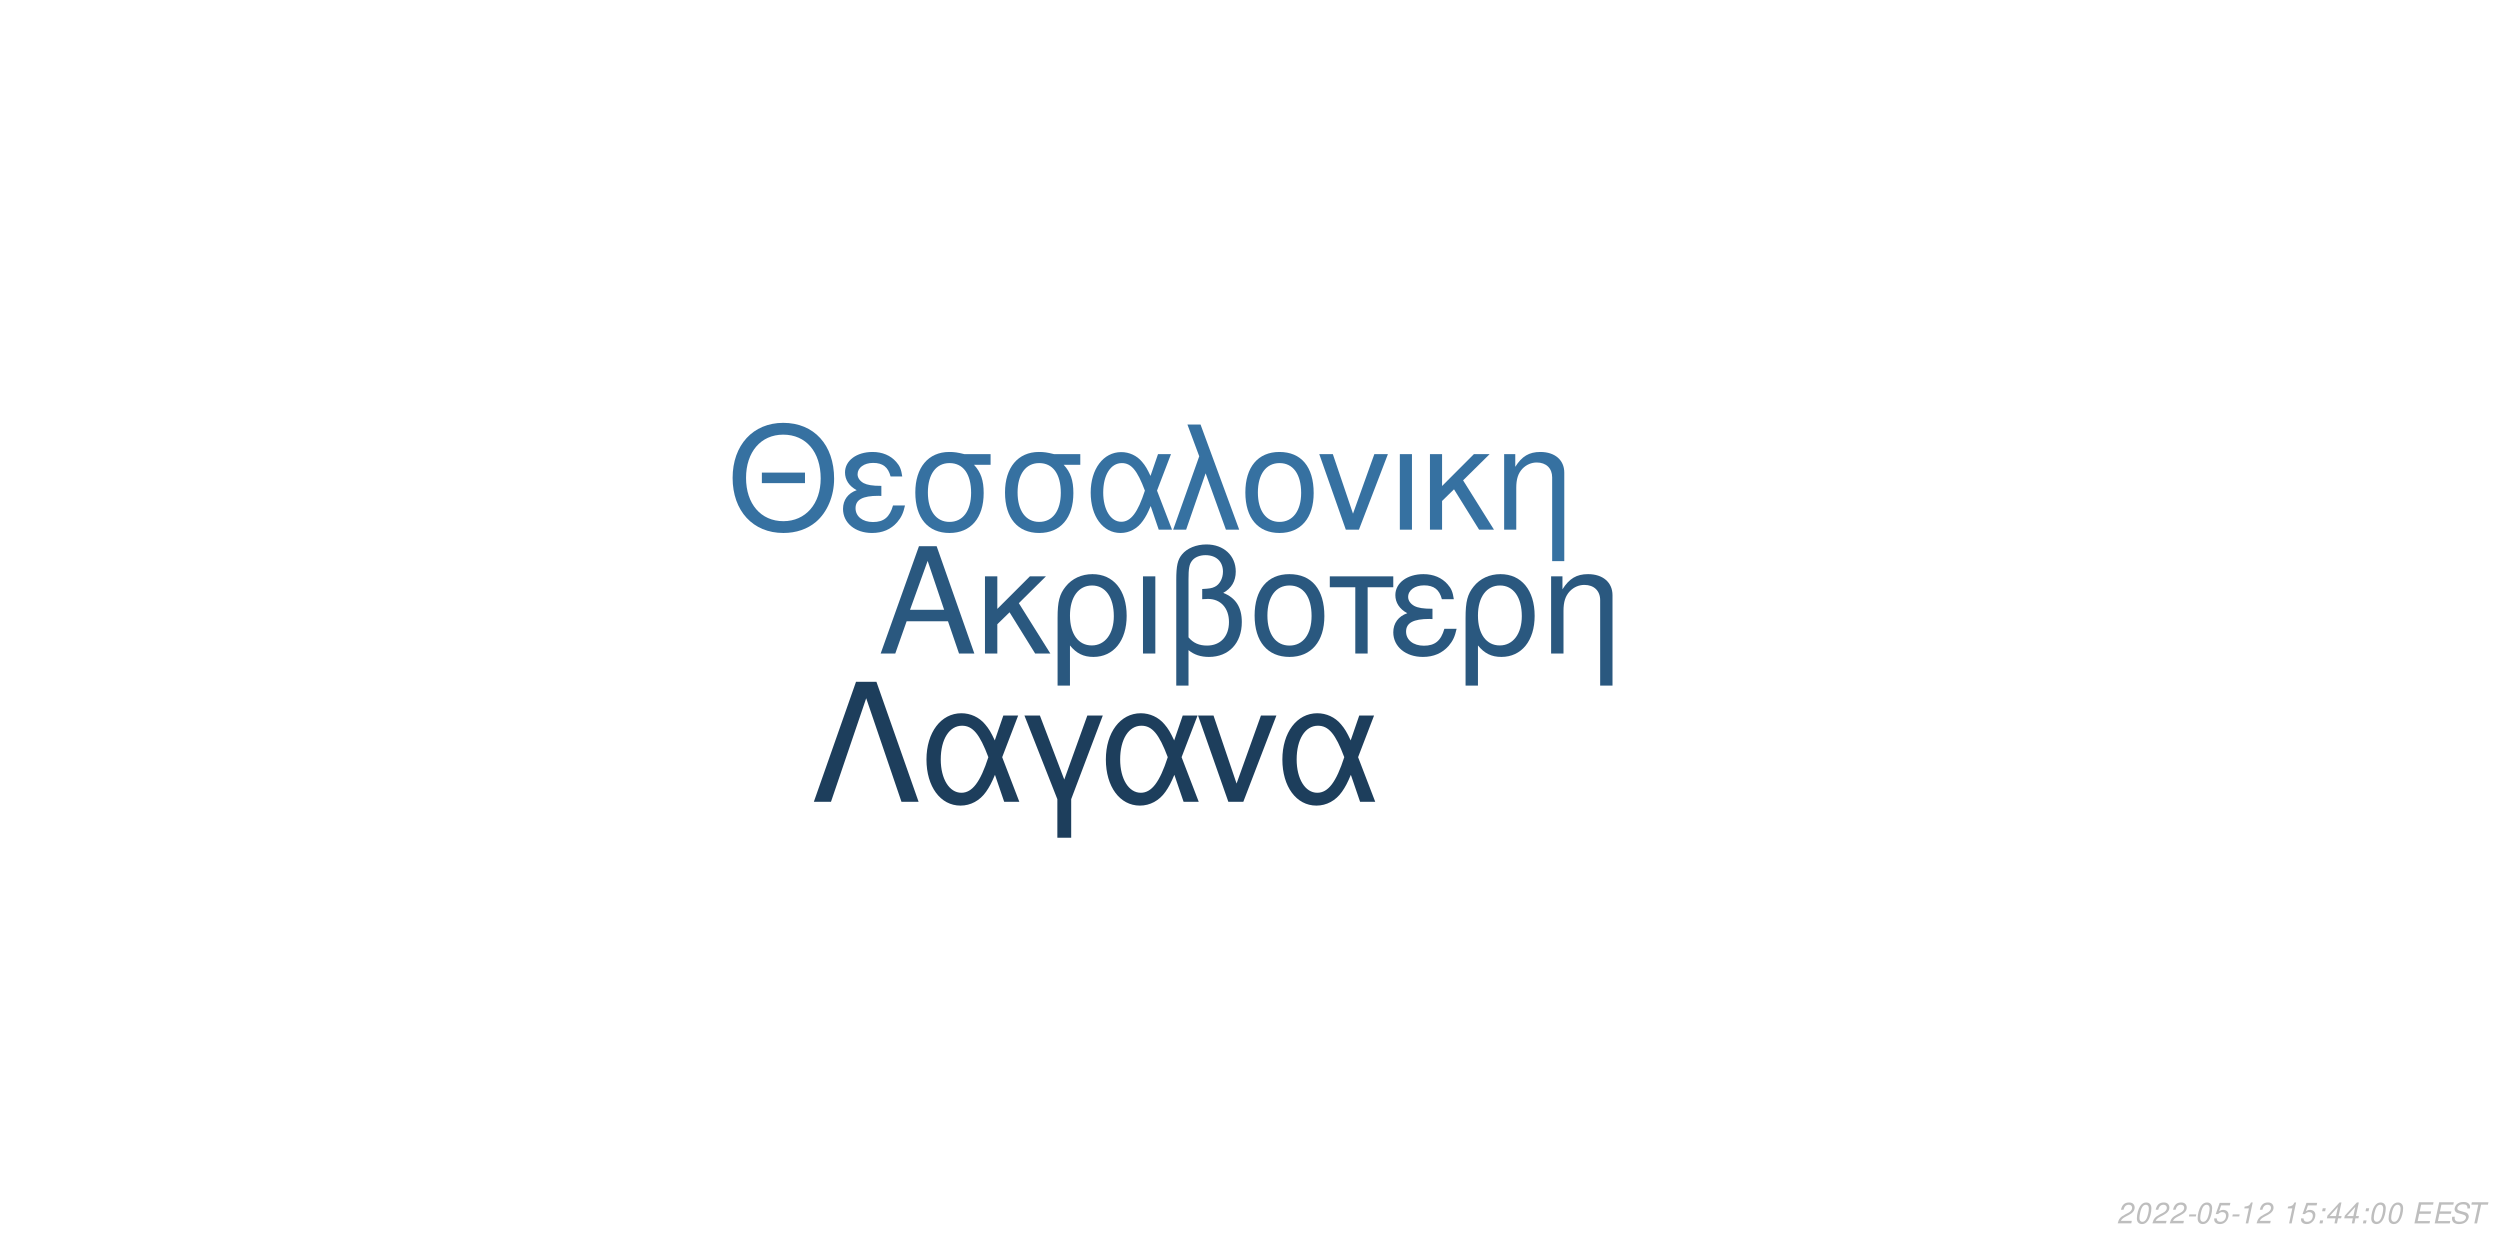
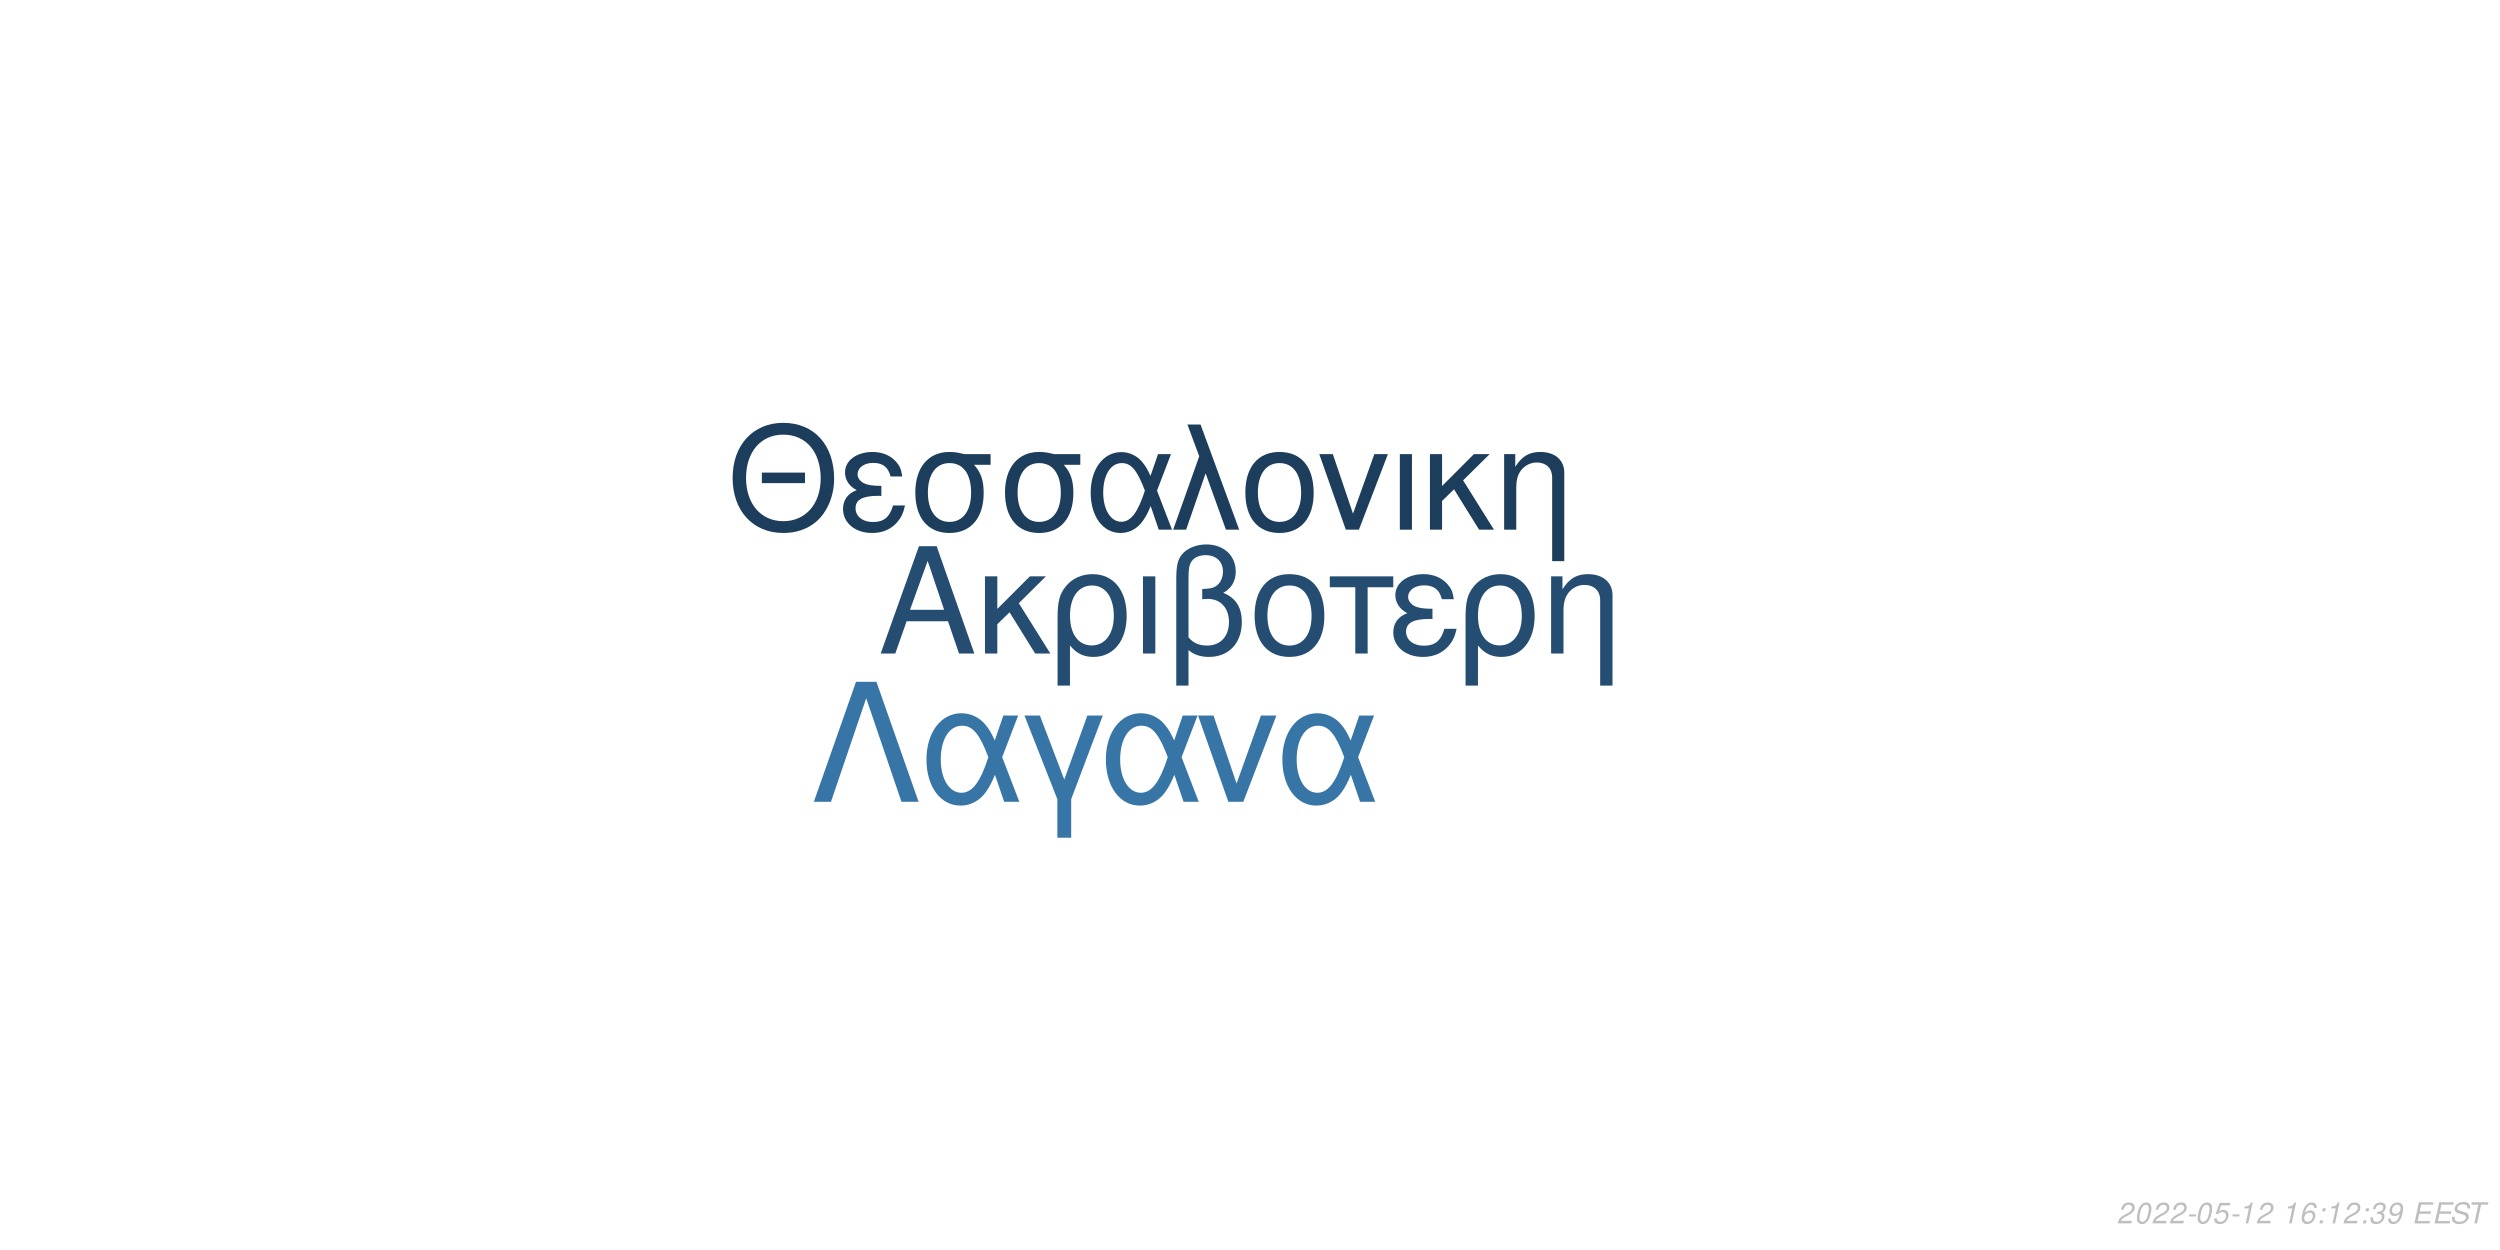
<svg xmlns="http://www.w3.org/2000/svg" xmlns:xlink="http://www.w3.org/1999/xlink" width="864pt" height="432pt" viewBox="0 0 864 432" version="1.1">
  <defs>
    <g>
      <symbol overflow="visible" id="glyph0-0">
        <path style="stroke:none;" d="" />
      </symbol>
      <symbol overflow="visible" id="glyph0-1">
        <path style="stroke:none;" d="M 24.125 -11.141 L 27.938 0 L 33.234 0 L 20.203 -37.094 L 14.094 -37.094 L 0.859 0 L 5.906 0 L 9.828 -11.141 Z M 22.797 -15.109 L 11 -15.109 L 17.094 -32.016 Z M 22.797 -15.109 " />
      </symbol>
      <symbol overflow="visible" id="glyph0-2">
        <path style="stroke:none;" d="M 7.172 -15.422 L 7.172 -26.672 L 2.906 -26.672 L 2.906 0 L 7.172 0 L 7.172 -10.125 L 11.406 -14.25 L 20.25 0 L 25.5 0 L 14.609 -17.406 L 23.969 -26.672 L 18.422 -26.672 Z M 7.172 -15.422 " />
      </symbol>
      <symbol overflow="visible" id="glyph0-3">
        <path style="stroke:none;" d="M 3 11.094 L 7.281 11.094 L 7.281 -2.797 C 9.516 -0.047 11.953 1.172 15.375 1.172 C 22.344 1.172 26.875 -4.422 26.875 -13.031 C 26.875 -21.891 22.297 -27.438 15.062 -27.438 C 11.297 -27.438 7.984 -25.906 5.797 -23.156 C 3.672 -20.516 3 -17.969 3 -12.359 Z M 14.906 -23.516 C 19.547 -23.516 22.438 -19.438 22.438 -12.922 C 22.438 -6.812 19.391 -2.797 14.812 -2.797 C 10.172 -2.797 7.281 -6.766 7.281 -13.125 C 7.281 -19.484 10.234 -23.516 14.906 -23.516 Z M 14.906 -23.516 " />
      </symbol>
      <symbol overflow="visible" id="glyph0-4">
        <path style="stroke:none;" d="M 3.516 0 L 7.781 0 L 7.781 -26.672 L 3.516 -26.672 Z M 3.516 0 " />
      </symbol>
      <symbol overflow="visible" id="glyph0-5">
        <path style="stroke:none;" d="M 4.016 11.094 L 8.25 11.094 L 8.25 -1.172 C 10.172 0.406 12.422 1.172 15.312 1.172 C 22.188 1.172 26.672 -3.609 26.672 -10.891 C 26.672 -15.984 24.578 -19.234 20.25 -20.969 C 23.109 -22.547 24.578 -25.031 24.578 -28.344 C 24.578 -33.844 20.406 -37.703 14.453 -37.703 C 10.938 -37.703 7.734 -36.391 6 -34.25 C 4.484 -32.422 4.016 -30.328 4.016 -25.391 Z M 8.25 -25.656 C 8.25 -29.359 8.5 -30.844 9.469 -32.062 C 10.375 -33.281 12.156 -34 14.094 -34 C 17.812 -34 20.156 -31.812 20.156 -28.297 C 20.156 -25.953 18.984 -23.812 17.297 -23.047 C 16.281 -22.547 15.469 -22.438 12.984 -22.297 L 12.984 -18.781 C 13.734 -18.828 14.344 -18.875 14.969 -18.875 C 19.344 -18.875 22.234 -15.719 22.234 -10.891 C 22.234 -5.906 19.281 -2.75 14.656 -2.75 C 11.953 -2.75 9.922 -3.609 8.25 -5.594 Z M 8.25 -25.656 " />
      </symbol>
      <symbol overflow="visible" id="glyph0-6">
        <path style="stroke:none;" d="M 14.094 -27.438 C 6.562 -27.438 2.094 -22.094 2.094 -13.125 C 2.094 -4.125 6.562 1.172 14.141 1.172 C 21.672 1.172 26.203 -4.172 26.203 -12.922 C 26.203 -22.188 21.828 -27.438 14.094 -27.438 Z M 14.141 -23.516 C 18.938 -23.516 21.781 -19.594 21.781 -12.984 C 21.781 -6.672 18.828 -2.75 14.141 -2.75 C 9.422 -2.75 6.516 -6.672 6.516 -13.125 C 6.516 -19.594 9.422 -23.516 14.141 -23.516 Z M 14.141 -23.516 " />
      </symbol>
      <symbol overflow="visible" id="glyph0-7">
        <path style="stroke:none;" d="M 7.891 0 L 12.156 0 L 12.156 -22.906 L 21.016 -22.906 L 21.016 -26.672 L -0.922 -26.672 L -0.922 -22.906 L 7.891 -22.906 Z M 7.891 0 " />
      </symbol>
      <symbol overflow="visible" id="glyph0-8">
        <path style="stroke:none;" d="M 14.562 -15.469 C 11.344 -15.469 9.562 -15.781 8.297 -16.438 C 6.922 -17.203 6.156 -18.328 6.156 -19.547 C 6.156 -21.891 8.453 -23.562 11.656 -23.562 C 15.062 -23.562 16.953 -22.094 17.812 -18.781 L 21.938 -18.781 C 21.578 -21.266 21.062 -22.5 19.797 -23.922 C 17.812 -26.203 14.906 -27.438 11.453 -27.438 C 5.797 -27.438 1.734 -24.375 1.734 -20.203 C 1.734 -17.609 3.156 -15.375 5.859 -13.938 C 2.797 -12.875 1.016 -10.484 1.016 -7.328 C 1.016 -2.391 5.297 1.172 11.25 1.172 C 14.969 1.172 17.906 -0.109 20.156 -2.641 C 21.578 -4.328 22.297 -5.797 22.906 -8.547 L 18.672 -8.547 C 17.5 -4.422 15.422 -2.703 11.609 -2.703 C 7.938 -2.703 5.438 -4.688 5.438 -7.578 C 5.438 -10.578 7.938 -11.953 13.484 -11.953 C 13.641 -11.953 14.094 -11.953 14.562 -11.906 Z M 14.562 -15.469 " />
      </symbol>
      <symbol overflow="visible" id="glyph0-9">
        <path style="stroke:none;" d="M 3.562 -26.672 L 3.562 0 L 7.844 0 L 7.844 -14.703 C 7.844 -17.906 8.5 -19.891 10.031 -21.531 C 11.406 -22.953 13.188 -23.719 15.062 -23.719 C 18.375 -23.719 20.516 -21.672 20.516 -18.469 L 20.516 11.094 L 24.781 11.094 L 24.781 -20.156 C 24.781 -24.578 21.469 -27.438 16.328 -27.438 C 12.359 -27.438 9.828 -25.906 7.484 -22.188 L 7.484 -26.672 Z M 3.562 -26.672 " />
      </symbol>
      <symbol overflow="visible" id="glyph1-0">
        <path style="stroke:none;" d="" />
      </symbol>
      <symbol overflow="visible" id="glyph1-1">
        <path style="stroke:none;" d="M 26.859 -19.734 L 11.953 -19.734 L 11.953 -16.094 L 26.859 -16.094 Z M 19.328 -36.922 C 8.922 -36.922 1.844 -29.25 1.844 -17.891 C 1.844 -6.484 8.875 1.141 19.391 1.141 C 23.812 1.141 27.703 -0.203 30.641 -2.688 C 34.578 -6.031 36.922 -11.656 36.922 -17.594 C 36.922 -29.297 30 -36.922 19.328 -36.922 Z M 19.328 -32.844 C 27.203 -32.844 32.281 -26.906 32.281 -17.688 C 32.281 -8.922 27.062 -2.938 19.391 -2.938 C 11.609 -2.938 6.484 -8.922 6.484 -17.891 C 6.484 -26.859 11.609 -32.844 19.328 -32.844 Z M 19.328 -32.844 " />
      </symbol>
      <symbol overflow="visible" id="glyph1-2">
        <path style="stroke:none;" d="M 14.25 -15.141 C 11.109 -15.141 9.375 -15.453 8.125 -16.094 C 6.781 -16.844 6.031 -17.938 6.031 -19.141 C 6.031 -21.422 8.266 -23.078 11.406 -23.078 C 14.75 -23.078 16.594 -21.625 17.438 -18.391 L 21.469 -18.391 C 21.125 -20.828 20.625 -22.031 19.391 -23.422 C 17.438 -25.656 14.594 -26.859 11.219 -26.859 C 5.688 -26.859 1.688 -23.875 1.688 -19.781 C 1.688 -17.234 3.094 -15.047 5.734 -13.656 C 2.734 -12.609 1 -10.266 1 -7.172 C 1 -2.344 5.188 1.141 11.016 1.141 C 14.656 1.141 17.547 -0.094 19.734 -2.594 C 21.125 -4.234 21.828 -5.688 22.422 -8.375 L 18.281 -8.375 C 17.141 -4.328 15.094 -2.641 11.359 -2.641 C 7.766 -2.641 5.328 -4.578 5.328 -7.422 C 5.328 -10.359 7.766 -11.703 13.203 -11.703 C 13.359 -11.703 13.797 -11.703 14.25 -11.656 Z M 14.25 -15.141 " />
      </symbol>
      <symbol overflow="visible" id="glyph1-3">
        <path style="stroke:none;" d="M 29 -26.109 L 19.938 -26.109 C 17.594 -26.703 16.438 -26.859 14.703 -26.859 C 7.469 -26.859 2.984 -21.469 2.984 -12.859 C 2.984 -4.031 7.375 1.141 14.797 1.141 C 22.172 1.141 26.609 -4.078 26.609 -12.656 C 26.609 -17.047 25.656 -19.828 23.266 -22.422 L 29 -22.422 Z M 14.797 -23.016 C 19.531 -23.016 22.266 -19.234 22.266 -12.75 C 22.266 -6.531 19.438 -2.688 14.797 -2.688 C 10.172 -2.688 7.328 -6.531 7.328 -12.859 C 7.328 -19.188 10.172 -23.016 14.797 -23.016 Z M 14.797 -23.016 " />
      </symbol>
      <symbol overflow="visible" id="glyph1-4">
        <path style="stroke:none;" d="M 29.344 -26.109 L 24.859 -26.109 L 22.266 -18.578 C 21.125 -21.031 20.484 -22.125 19.328 -23.469 C 17.547 -25.609 14.906 -26.812 12.156 -26.812 C 5.984 -26.812 1.594 -20.984 1.594 -12.812 C 1.594 -4.578 5.828 1.141 11.906 1.141 C 14.953 1.141 17.734 -0.344 19.625 -3.047 C 20.672 -4.531 21.281 -5.688 22.328 -8.172 L 25.109 0 L 29.703 0 L 24.516 -13.5 Z M 20.328 -13.5 C 17.891 -5.922 15.453 -2.734 12.156 -2.734 C 8.516 -2.734 5.922 -6.922 5.922 -12.812 C 5.922 -18.938 8.516 -23.016 12.359 -23.016 C 15.594 -23.016 17.688 -20.531 20.328 -13.5 Z M 20.328 -13.5 " />
      </symbol>
      <symbol overflow="visible" id="glyph1-5">
        <path style="stroke:none;" d="M 1.094 0 L 5.578 0 L 12.312 -19.484 L 19.328 0 L 23.922 0 L 10.562 -36.328 L 6.031 -36.328 L 10.109 -25.359 Z M 1.094 0 " />
      </symbol>
      <symbol overflow="visible" id="glyph1-6">
        <path style="stroke:none;" d="M 13.797 -26.859 C 6.422 -26.859 2.047 -21.625 2.047 -12.859 C 2.047 -4.031 6.422 1.141 13.859 1.141 C 21.234 1.141 25.656 -4.078 25.656 -12.656 C 25.656 -21.719 21.375 -26.859 13.797 -26.859 Z M 13.859 -23.016 C 18.531 -23.016 21.328 -19.188 21.328 -12.703 C 21.328 -6.531 18.438 -2.688 13.859 -2.688 C 9.219 -2.688 6.375 -6.531 6.375 -12.859 C 6.375 -19.188 9.219 -23.016 13.859 -23.016 Z M 13.859 -23.016 " />
      </symbol>
      <symbol overflow="visible" id="glyph1-7">
        <path style="stroke:none;" d="M 14.297 0 L 24.312 -26.109 L 19.625 -26.109 L 12.25 -5.531 L 5.281 -26.109 L 0.594 -26.109 L 9.766 0 Z M 14.297 0 " />
      </symbol>
      <symbol overflow="visible" id="glyph1-8">
        <path style="stroke:none;" d="M 3.438 0 L 7.625 0 L 7.625 -26.109 L 3.438 -26.109 Z M 3.438 0 " />
      </symbol>
      <symbol overflow="visible" id="glyph1-9">
        <path style="stroke:none;" d="M 7.031 -15.094 L 7.031 -26.109 L 2.844 -26.109 L 2.844 0 L 7.031 0 L 7.031 -9.922 L 11.156 -13.953 L 19.828 0 L 24.969 0 L 14.297 -17.047 L 23.469 -26.109 L 18.031 -26.109 Z M 7.031 -15.094 " />
      </symbol>
      <symbol overflow="visible" id="glyph1-10">
        <path style="stroke:none;" d="M 3.484 -26.109 L 3.484 0 L 7.672 0 L 7.672 -14.406 C 7.672 -17.547 8.328 -19.484 9.812 -21.078 C 11.156 -22.469 12.906 -23.219 14.75 -23.219 C 17.984 -23.219 20.078 -21.234 20.078 -18.094 L 20.078 10.859 L 24.266 10.859 L 24.266 -19.734 C 24.266 -24.062 21.031 -26.859 16 -26.859 C 12.109 -26.859 9.609 -25.359 7.328 -21.719 L 7.328 -26.109 Z M 3.484 -26.109 " />
      </symbol>
      <symbol overflow="visible" id="glyph2-0">
        <path style="stroke:none;" d="" />
      </symbol>
      <symbol overflow="visible" id="glyph2-1">
        <path style="stroke:none;" d="M 22.531 -41.484 L 15.484 -41.484 L 0.906 0 L 6.828 0 L 19 -35.797 L 31.188 0 L 37.109 0 Z M 22.531 -41.484 " />
      </symbol>
      <symbol overflow="visible" id="glyph2-2">
        <path style="stroke:none;" d="M 33.516 -29.812 L 28.391 -29.812 L 25.438 -21.219 C 24.125 -24.016 23.391 -25.266 22.078 -26.797 C 20.031 -29.25 17.016 -30.609 13.891 -30.609 C 6.828 -30.609 1.828 -23.953 1.828 -14.625 C 1.828 -5.234 6.656 1.312 13.594 1.312 C 17.078 1.312 20.266 -0.391 22.422 -3.469 C 23.609 -5.172 24.297 -6.484 25.5 -9.328 L 28.688 0 L 33.922 0 L 28 -15.422 Z M 23.219 -15.422 C 20.422 -6.766 17.641 -3.125 13.891 -3.125 C 9.734 -3.125 6.766 -7.906 6.766 -14.625 C 6.766 -21.625 9.734 -26.297 14.109 -26.297 C 17.812 -26.297 20.203 -23.453 23.219 -15.422 Z M 23.219 -15.422 " />
      </symbol>
      <symbol overflow="visible" id="glyph2-3">
        <path style="stroke:none;" d="M 12.062 12.406 L 16.844 12.406 L 16.844 -0.906 L 27.766 -29.812 L 22.422 -29.812 L 14.453 -7.688 L 6.031 -29.812 L 0.688 -29.812 L 12.062 -0.906 Z M 12.062 12.406 " />
      </symbol>
      <symbol overflow="visible" id="glyph2-4">
        <path style="stroke:none;" d="M 16.328 0 L 27.766 -29.812 L 22.422 -29.812 L 14 -6.312 L 6.031 -29.812 L 0.688 -29.812 L 11.156 0 Z M 16.328 0 " />
      </symbol>
      <symbol overflow="visible" id="glyph3-0">
        <path style="stroke:none;" d="" />
      </symbol>
      <symbol overflow="visible" id="glyph3-1">
        <path style="stroke:none;" d="M 5.234 -0.875 L 1.469 -0.875 C 1.641 -1.375 2.203 -1.891 3.109 -2.344 L 4.234 -2.938 C 5.562 -3.625 6.219 -4.469 6.219 -5.484 C 6.219 -5.938 6.062 -6.359 5.797 -6.656 C 5.469 -7.047 4.984 -7.234 4.312 -7.234 C 2.766 -7.234 1.891 -6.453 1.484 -4.734 L 2.375 -4.734 C 2.484 -5.188 2.609 -5.484 2.797 -5.75 C 3.094 -6.203 3.609 -6.453 4.188 -6.453 C 4.891 -6.453 5.344 -6.031 5.344 -5.375 C 5.344 -4.703 4.859 -4.094 4.016 -3.656 L 2.984 -3.125 C 1.234 -2.188 0.797 -1.656 0.344 -0.016 L 5.047 -0.016 Z M 5.234 -0.875 " />
      </symbol>
      <symbol overflow="visible" id="glyph3-2">
        <path style="stroke:none;" d="M 4.203 -7.234 C 3.375 -7.234 2.688 -6.812 2.125 -5.984 C 1.484 -5.047 0.984 -3.188 0.984 -1.734 C 0.984 -1.109 1.172 -0.562 1.484 -0.266 C 1.797 0.047 2.281 0.234 2.766 0.234 C 3.625 0.234 4.281 -0.156 4.859 -1.016 C 5.516 -1.953 6 -3.797 6 -5.266 C 6 -6.5 5.328 -7.234 4.203 -7.234 Z M 4.094 -6.453 C 4.734 -6.453 5.125 -5.984 5.125 -5.156 C 5.125 -4.203 4.781 -2.625 4.406 -1.812 C 3.984 -0.938 3.516 -0.547 2.875 -0.547 C 2.25 -0.547 1.875 -1.031 1.875 -1.828 C 1.875 -2.797 2.203 -4.344 2.594 -5.203 C 2.984 -6.047 3.453 -6.453 4.094 -6.453 Z M 4.094 -6.453 " />
      </symbol>
      <symbol overflow="visible" id="glyph3-3">
        <path style="stroke:none;" d="M 3.516 -3.125 L 1.125 -3.125 L 0.969 -2.406 L 3.359 -2.406 Z M 3.516 -3.125 " />
      </symbol>
      <symbol overflow="visible" id="glyph3-4">
        <path style="stroke:none;" d="M 6.297 -7.094 L 2.594 -7.094 L 1.234 -3.234 L 2.047 -3.234 C 2.656 -3.766 2.938 -3.906 3.531 -3.906 C 4.328 -3.906 4.797 -3.453 4.797 -2.688 C 4.797 -1.438 3.969 -0.547 2.828 -0.547 C 2.031 -0.547 1.609 -0.938 1.578 -1.734 L 0.703 -1.734 L 0.703 -1.516 C 0.703 -0.938 0.844 -0.547 1.188 -0.266 C 1.562 0.062 2.078 0.234 2.703 0.234 C 3.656 0.234 4.391 -0.156 4.984 -0.922 C 5.422 -1.5 5.672 -2.234 5.672 -2.953 C 5.672 -4 4.938 -4.672 3.812 -4.672 C 3.328 -4.672 2.906 -4.547 2.406 -4.234 L 3.109 -6.219 L 6.109 -6.219 Z M 6.297 -7.094 " />
      </symbol>
      <symbol overflow="visible" id="glyph3-5">
        <path style="stroke:none;" d="M 3.703 -5.188 L 2.594 0 L 3.469 0 L 5.016 -7.234 L 4.438 -7.234 C 3.906 -6.156 3.688 -6.016 2.234 -5.812 L 2.109 -5.188 Z M 3.703 -5.188 " />
      </symbol>
      <symbol overflow="visible" id="glyph3-6">
        <path style="stroke:none;" d="" />
      </symbol>
      <symbol overflow="visible" id="glyph3-7">
+         <path style="stroke:none;" d="M 6.125 -5.344 L 6.141 -5.625 C 6.141 -6.609 5.453 -7.234 4.391 -7.234 C 3.438 -7.234 2.641 -6.719 2.016 -5.703 C 1.422 -4.781 0.938 -2.953 0.938 -1.688 C 0.938 -0.516 1.688 0.234 2.859 0.234 C 3.703 0.234 4.438 -0.156 5 -0.875 C 5.406 -1.422 5.672 -2.156 5.672 -2.766 C 5.672 -3.812 4.969 -4.5 3.906 -4.5 C 3.234 -4.5 2.672 -4.234 2.094 -3.625 C 2.406 -5.375 3.234 -6.453 4.25 -6.453 C 4.703 -6.453 5.062 -6.234 5.172 -5.844 C 5.203 -5.719 5.234 -5.578 5.25 -5.344 Z M 3.656 -3.734 C 4.344 -3.734 4.797 -3.281 4.797 -2.625 C 4.797 -1.469 3.984 -0.547 2.984 -0.547 C 2.297 -0.547 1.812 -1.047 1.812 -1.766 C 1.812 -2.859 2.625 -3.734 3.656 -3.734 Z M 3.656 -3.734 " />
+       </symbol>
+       <symbol overflow="visible" id="glyph3-8">
        <path style="stroke:none;" d="M 2.359 -1.031 L 1.312 -1.031 L 1.094 0 L 2.141 0 Z M 3.266 -5.234 L 2.219 -5.234 L 2 -4.203 L 3.047 -4.203 Z M 3.266 -5.234 " />
      </symbol>
-       <symbol overflow="visible" id="glyph3-8">
-         <path style="stroke:none;" d="M 3.625 -1.75 L 3.266 0 L 4.141 0 L 4.516 -1.75 L 5.562 -1.75 L 5.734 -2.531 L 4.688 -2.531 L 5.688 -7.234 L 5.016 -7.234 L 0.844 -2.672 L 0.641 -1.75 Z M 3.797 -2.531 L 1.594 -2.531 L 4.469 -5.703 Z M 3.797 -2.531 " />
+       <symbol overflow="visible" id="glyph3-9">
+         <path style="stroke:none;" d="M 2.922 -3.312 C 3.125 -3.344 3.234 -3.344 3.375 -3.344 C 4.203 -3.344 4.688 -3 4.688 -2.406 C 4.688 -1.312 3.906 -0.547 2.781 -0.547 C 2.047 -0.547 1.594 -0.938 1.594 -1.562 C 1.594 -1.719 1.609 -1.844 1.656 -2.094 L 0.766 -2.094 C 0.734 -1.797 0.719 -1.641 0.719 -1.469 C 0.719 -0.375 1.406 0.234 2.641 0.234 C 3.547 0.234 4.297 -0.078 4.812 -0.656 C 5.266 -1.156 5.562 -1.875 5.562 -2.547 C 5.562 -3.125 5.344 -3.453 4.797 -3.734 C 5.641 -4.234 6.016 -4.844 6.016 -5.734 C 6.016 -6.656 5.312 -7.234 4.203 -7.234 C 3.375 -7.234 2.672 -6.938 2.188 -6.375 C 1.891 -6.031 1.703 -5.641 1.516 -4.906 L 2.391 -4.906 C 2.5 -5.359 2.594 -5.594 2.734 -5.812 C 3.047 -6.234 3.516 -6.453 4.078 -6.453 C 4.734 -6.453 5.141 -6.125 5.141 -5.578 C 5.141 -5.188 5.016 -4.797 4.797 -4.547 C 4.516 -4.234 4 -4.062 3.266 -4.062 L 3.078 -4.062 Z M 2.922 -3.312 " />
      </symbol>
-       <symbol overflow="visible" id="glyph3-9">
+       <symbol overflow="visible" id="glyph3-10">
+         <path style="stroke:none;" d="M 0.844 -1.656 C 0.844 -1.547 0.844 -1.438 0.844 -1.375 C 0.844 -0.406 1.531 0.234 2.578 0.234 C 3.203 0.234 3.766 0.016 4.297 -0.438 C 4.938 -1 5.312 -1.656 5.594 -2.719 C 5.844 -3.672 6.016 -4.766 6.016 -5.375 C 6.016 -5.844 5.844 -6.328 5.547 -6.656 C 5.203 -7.031 4.703 -7.234 4.062 -7.234 C 2.516 -7.234 1.297 -5.938 1.297 -4.266 C 1.297 -3.203 1.984 -2.547 3.047 -2.547 C 3.484 -2.547 3.953 -2.672 4.281 -2.891 C 4.406 -2.984 4.547 -3.078 4.828 -3.344 C 4.438 -1.484 3.703 -0.547 2.703 -0.547 C 2.109 -0.547 1.719 -0.938 1.719 -1.547 L 1.719 -1.656 Z M 3.953 -6.453 C 4.625 -6.453 5.141 -5.953 5.141 -5.281 C 5.141 -4.188 4.312 -3.312 3.297 -3.312 C 2.594 -3.312 2.172 -3.734 2.172 -4.453 C 2.172 -5.562 2.984 -6.453 3.953 -6.453 Z M 3.953 -6.453 " />
+       </symbol>
+       <symbol overflow="visible" id="glyph3-11">
        <path style="stroke:none;" d="M 2.547 -3.312 L 6.5 -3.312 L 6.688 -4.141 L 2.719 -4.141 L 3.219 -6.469 L 7.344 -6.469 L 7.516 -7.297 L 2.453 -7.297 L 0.906 0 L 6.125 0 L 6.297 -0.812 L 2.016 -0.812 Z M 2.547 -3.312 " />
      </symbol>
-       <symbol overflow="visible" id="glyph3-10">
+       <symbol overflow="visible" id="glyph3-12">
        <path style="stroke:none;" d="M 7.062 -5.156 C 7.125 -5.438 7.141 -5.562 7.141 -5.703 C 7.141 -6.156 6.938 -6.594 6.594 -6.891 C 6.188 -7.25 5.656 -7.406 4.875 -7.406 C 3.844 -7.406 3.047 -7.125 2.5 -6.562 C 2.094 -6.141 1.781 -5.438 1.781 -4.922 C 1.781 -4.297 2.219 -3.766 2.891 -3.562 L 4.594 -3.094 C 5.406 -2.859 5.734 -2.578 5.734 -2.094 C 5.734 -1.781 5.547 -1.406 5.266 -1.141 C 4.844 -0.766 4.266 -0.578 3.453 -0.578 C 2.328 -0.578 1.812 -0.984 1.812 -1.906 C 1.812 -2.047 1.812 -2.125 1.844 -2.312 L 0.984 -2.312 C 0.906 -2.062 0.891 -1.906 0.891 -1.688 C 0.891 -0.484 1.797 0.234 3.297 0.234 C 4.359 0.234 5.234 -0.062 5.812 -0.609 C 6.344 -1.078 6.688 -1.797 6.688 -2.375 C 6.688 -2.641 6.609 -2.906 6.453 -3.156 C 6.234 -3.5 5.938 -3.703 5.469 -3.828 L 3.75 -4.312 C 2.984 -4.547 2.734 -4.734 2.734 -5.188 C 2.734 -5.547 2.875 -5.844 3.188 -6.109 C 3.547 -6.438 4.031 -6.594 4.703 -6.594 C 5.266 -6.594 5.688 -6.484 5.906 -6.297 C 6.094 -6.125 6.219 -5.797 6.219 -5.516 C 6.219 -5.422 6.203 -5.344 6.188 -5.156 Z M 7.062 -5.156 " />
      </symbol>
-       <symbol overflow="visible" id="glyph3-11">
+       <symbol overflow="visible" id="glyph3-13">
        <path style="stroke:none;" d="M 4.938 -6.469 L 7.312 -6.469 L 7.484 -7.297 L 1.75 -7.297 L 1.578 -6.469 L 3.984 -6.469 L 2.609 0 L 3.547 0 Z M 4.938 -6.469 " />
      </symbol>
    </g>
  </defs>
  <g id="surface1">
    <rect x="0" y="0" width="864" height="432" style="fill:rgb(100%,100%,100%);fill-opacity:1;stroke:none;" />
-     <g style="fill:rgb(16.471%,34.51%,49.804%);fill-opacity:1;">
+     <g style="fill:rgb(14.118%,30.196%,44.314%);fill-opacity:1;">
      <use xlink:href="#glyph0-1" x="303.5" y="225.861" />
      <use xlink:href="#glyph0-2" x="337.5" y="225.861" />
      <use xlink:href="#glyph0-3" x="362.5" y="225.861" />
      <use xlink:href="#glyph0-4" x="391.5" y="225.861" />
      <use xlink:href="#glyph0-5" x="402.5" y="225.861" />
      <use xlink:href="#glyph0-6" x="431.5" y="225.861" />
      <use xlink:href="#glyph0-7" x="460.5" y="225.861" />
      <use xlink:href="#glyph0-8" x="480.5" y="225.861" />
      <use xlink:href="#glyph0-3" x="503.5" y="225.861" />
      <use xlink:href="#glyph0-9" x="532.5" y="225.861" />
    </g>
-     <g style="fill:rgb(21.176%,44.314%,63.137%);fill-opacity:1;">
+     <g style="fill:rgb(10.98%,23.922%,35.686%);fill-opacity:1;">
      <use xlink:href="#glyph1-1" x="251.348" y="183.058" />
      <use xlink:href="#glyph1-2" x="290.348" y="183.058" />
      <use xlink:href="#glyph1-3" x="313.348" y="183.058" />
      <use xlink:href="#glyph1-3" x="344.348" y="183.058" />
      <use xlink:href="#glyph1-4" x="375.348" y="183.058" />
      <use xlink:href="#glyph1-5" x="404.348" y="183.058" />
      <use xlink:href="#glyph1-6" x="428.348" y="183.058" />
      <use xlink:href="#glyph1-7" x="455.348" y="183.058" />
      <use xlink:href="#glyph1-8" x="480.348" y="183.058" />
      <use xlink:href="#glyph1-9" x="491.348" y="183.058" />
      <use xlink:href="#glyph1-10" x="516.348" y="183.058" />
    </g>
-     <g style="fill:rgb(11.373%,24.314%,36.078%);fill-opacity:1;">
+     <g style="fill:rgb(21.961%,45.882%,65.49%);fill-opacity:1;">
      <use xlink:href="#glyph2-1" x="280.359" y="277.105" />
      <use xlink:href="#glyph2-2" x="318.359" y="277.105" />
      <use xlink:href="#glyph2-3" x="353.359" y="277.105" />
      <use xlink:href="#glyph2-2" x="380.359" y="277.105" />
      <use xlink:href="#glyph2-4" x="413.359" y="277.105" />
      <use xlink:href="#glyph2-2" x="441.359" y="277.105" />
    </g>
    <g style="fill:rgb(74.51%,74.51%,74.51%);fill-opacity:1;">
      <use xlink:href="#glyph3-1" x="731.52" y="422.81" />
      <use xlink:href="#glyph3-2" x="737.52" y="422.81" />
      <use xlink:href="#glyph3-1" x="743.52" y="422.81" />
      <use xlink:href="#glyph3-1" x="749.52" y="422.81" />
      <use xlink:href="#glyph3-3" x="755.52" y="422.81" />
      <use xlink:href="#glyph3-2" x="758.52" y="422.81" />
      <use xlink:href="#glyph3-4" x="764.52" y="422.81" />
      <use xlink:href="#glyph3-3" x="770.52" y="422.81" />
      <use xlink:href="#glyph3-5" x="773.52" y="422.81" />
      <use xlink:href="#glyph3-1" x="779.52" y="422.81" />
      <use xlink:href="#glyph3-6" x="785.52" y="422.81" />
      <use xlink:href="#glyph3-5" x="788.52" y="422.81" />
-       <use xlink:href="#glyph3-4" x="794.52" y="422.81" />
-       <use xlink:href="#glyph3-7" x="800.52" y="422.81" />
-       <use xlink:href="#glyph3-8" x="803.52" y="422.81" />
-       <use xlink:href="#glyph3-8" x="809.52" y="422.81" />
-       <use xlink:href="#glyph3-7" x="815.52" y="422.81" />
-       <use xlink:href="#glyph3-2" x="818.52" y="422.81" />
-       <use xlink:href="#glyph3-2" x="824.52" y="422.81" />
+       <use xlink:href="#glyph3-7" x="794.52" y="422.81" />
+       <use xlink:href="#glyph3-8" x="800.52" y="422.81" />
+       <use xlink:href="#glyph3-5" x="803.52" y="422.81" />
+       <use xlink:href="#glyph3-1" x="809.52" y="422.81" />
+       <use xlink:href="#glyph3-8" x="815.52" y="422.81" />
+       <use xlink:href="#glyph3-9" x="818.52" y="422.81" />
+       <use xlink:href="#glyph3-10" x="824.52" y="422.81" />
      <use xlink:href="#glyph3-6" x="830.52" y="422.81" />
-       <use xlink:href="#glyph3-9" x="833.52" y="422.81" />
-       <use xlink:href="#glyph3-9" x="840.52" y="422.81" />
-       <use xlink:href="#glyph3-10" x="846.52" y="422.81" />
-       <use xlink:href="#glyph3-11" x="852.52" y="422.81" />
+       <use xlink:href="#glyph3-11" x="833.52" y="422.81" />
+       <use xlink:href="#glyph3-11" x="840.52" y="422.81" />
+       <use xlink:href="#glyph3-12" x="846.52" y="422.81" />
+       <use xlink:href="#glyph3-13" x="852.52" y="422.81" />
    </g>
  </g>
</svg>
